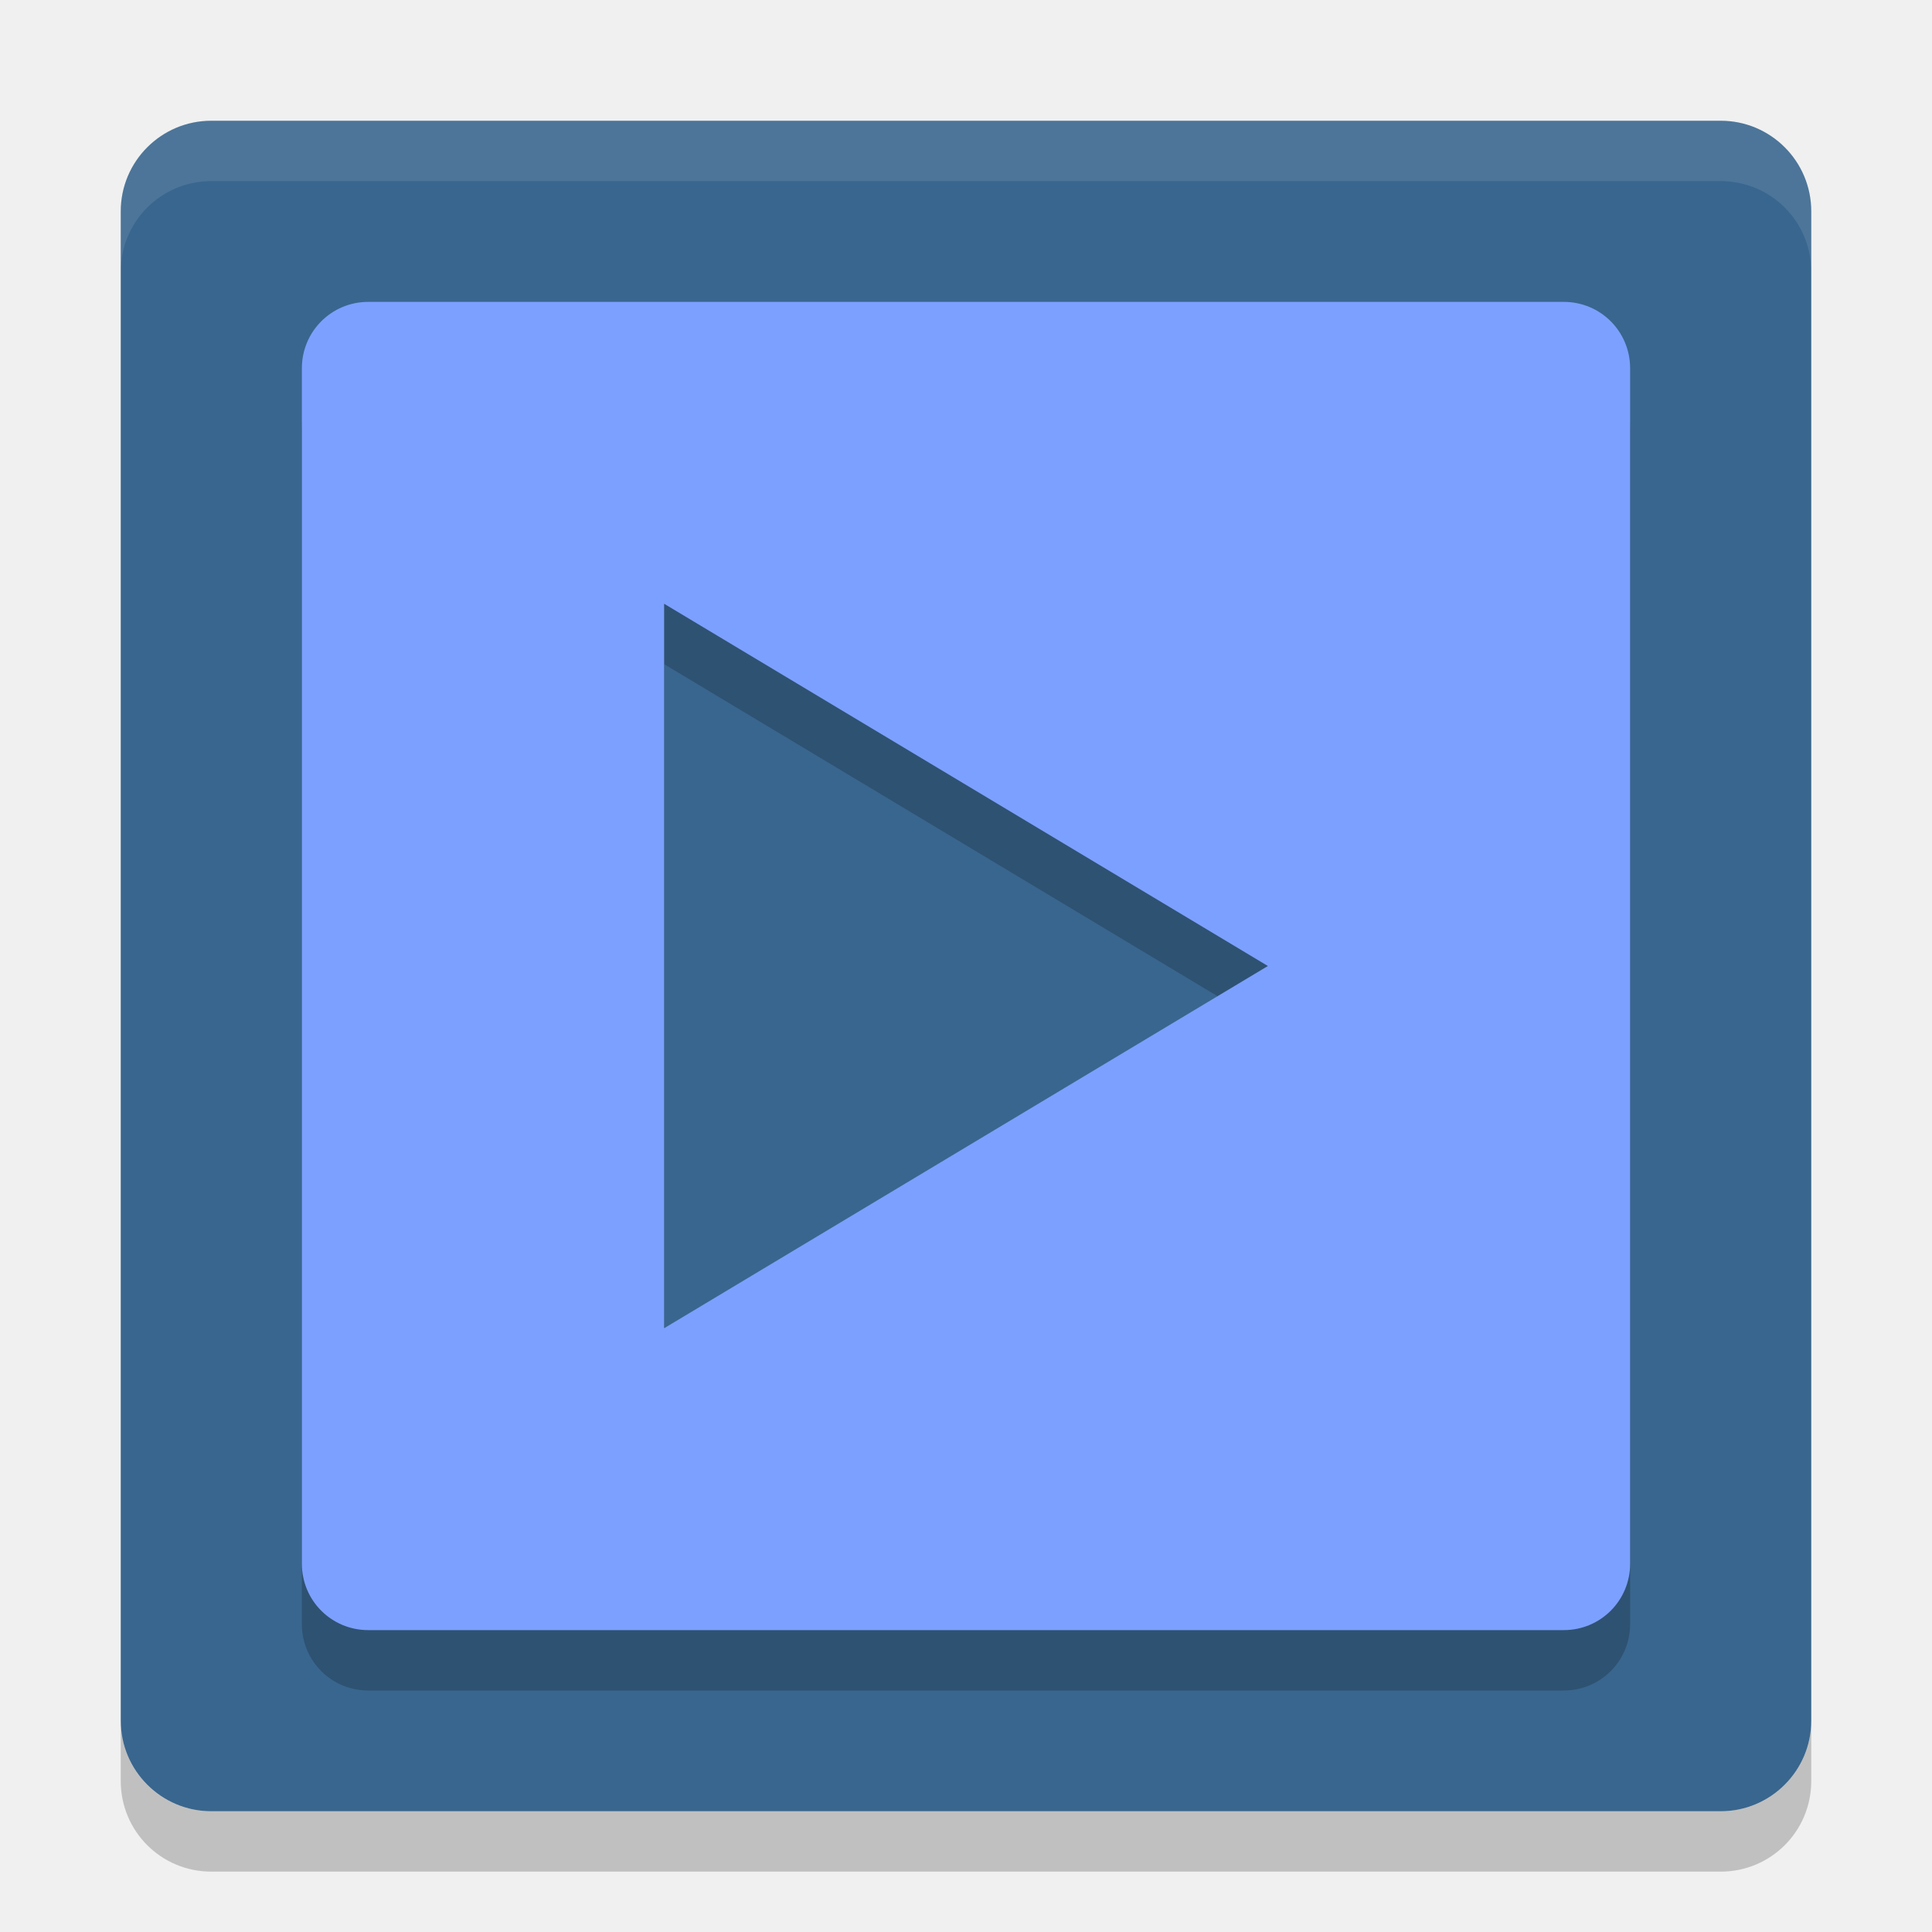
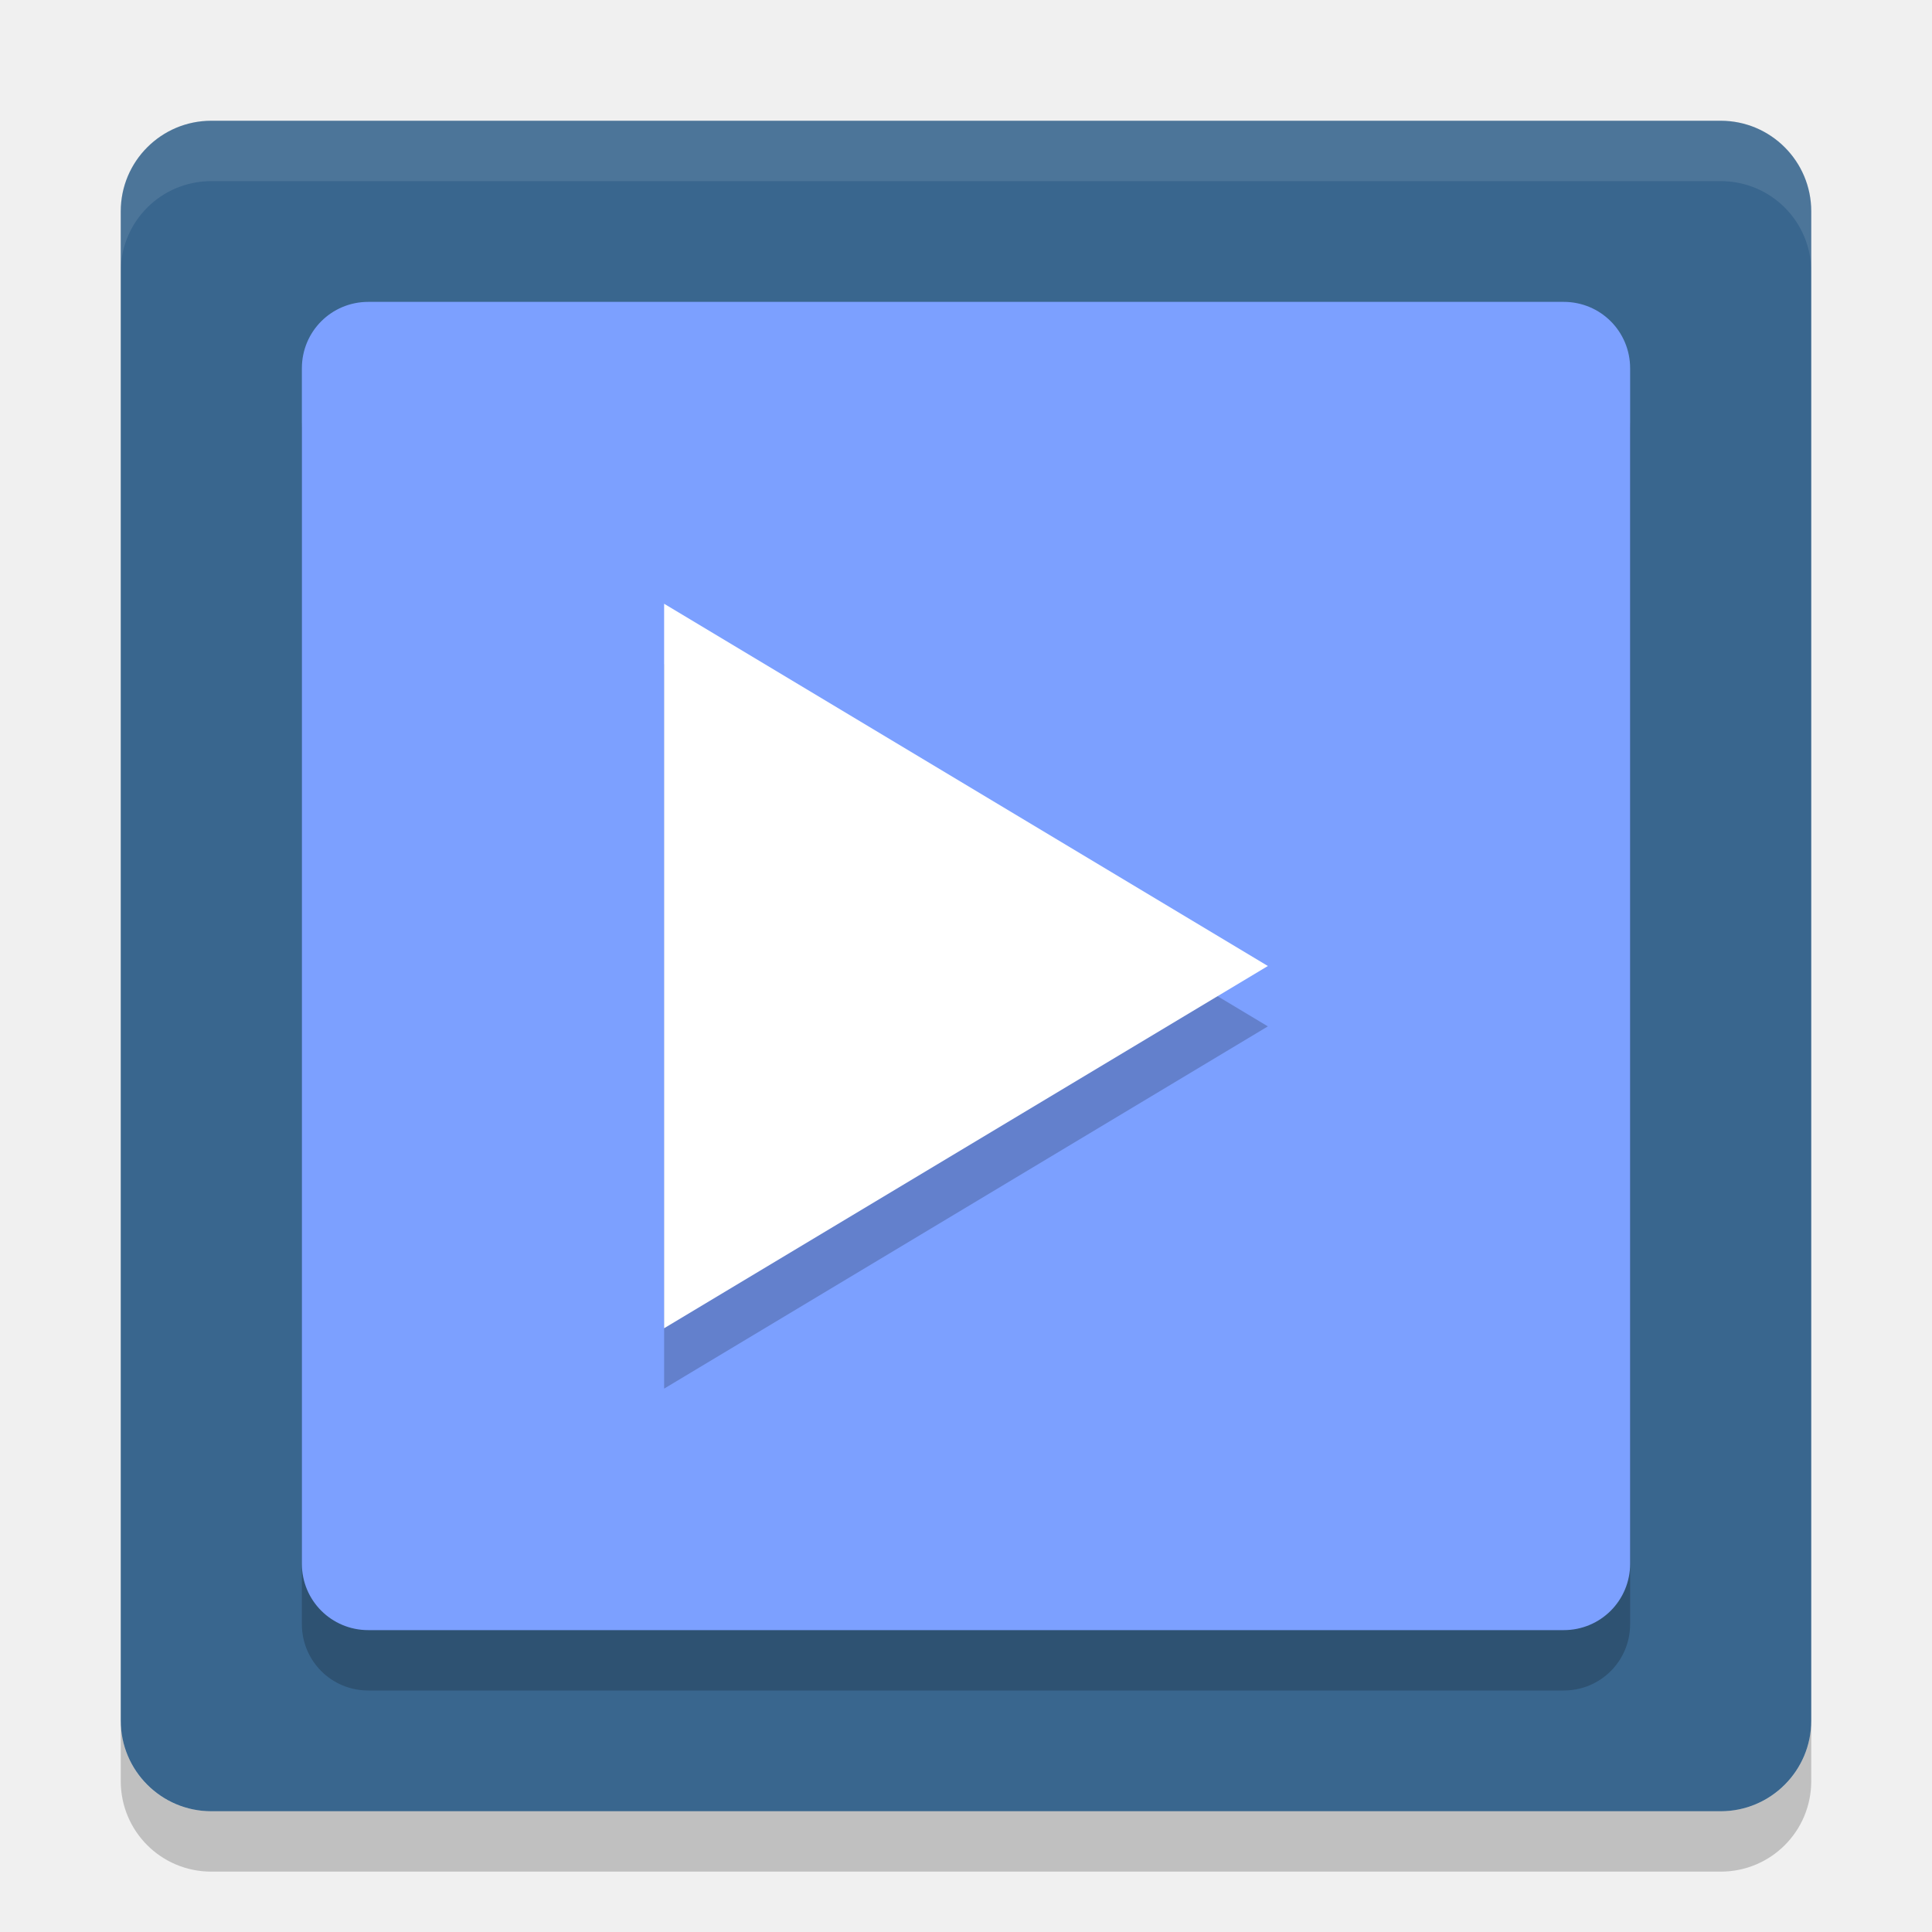
<svg xmlns="http://www.w3.org/2000/svg" height="32" width="32" version="1">
  <rect transform="matrix(0,-1,-1,0,0,0)" rx="1.5" ry="1.5" height="28" width="28" y="-30" x="-30" fill="#39668e" />
  <path opacity=".1" fill="#fff" d="m3.5 2c-0.831 0-1.5 0.669-1.5 1.5v1c0-0.831 0.669-1.5 1.5-1.5h25c0.831 0 1.5 0.669 1.5 1.5v-1c0-0.831-0.669-1.5-1.5-1.5h-25z" />
  <path opacity=".2" d="m2 28.5v1c0 0.831 0.669 1.5 1.5 1.5h25c0.831 0 1.5-0.669 1.5-1.5v-1c0 0.831-0.669 1.5-1.5 1.5h-25c-0.831 0-1.5-0.669-1.5-1.5z" />
  <path opacity=".2" d="m6.1 6c-0.609 0-1.1 0.49-1.1 1.1v19.8c0 0.61 0.49 1.1 1.1 1.1h19.8c0.61 0 1.1-0.49 1.1-1.1v-19.8c0-0.61-0.49-1.1-1.1-1.1h-19.8zm4.9 5 5 3 5 3-5 3-5 3v-12z" />
-   <path fill="#7ca0ff" d="m6.1 5c-0.609 0-1.1 0.49-1.1 1.1v19.8c0 0.61 0.49 1.1 1.1 1.1h19.8c0.61 0 1.1-0.49 1.1-1.1v-19.8c0-0.61-0.49-1.1-1.1-1.1h-19.8zm4.9 5l5 3 5 3-5 3-5 3v-12z" />
+   <path d="M 6.1,5 C 5.49,5 5,5.49 5,6.1 l 0,19.8 c 0,0.61 0.49,1.1 1.1,1.1 l 19.8,0 c 0.61,0 1.1,-0.49 1.1,-1.1 l 0,-19.8 c 0,-0.61 -0.49,-1.1 -1.1,-1.1 l -19.8,0 z" style="fill:#7ca0ff;fill-opacity:1" />
+   <path style="opacity:0.2;fill:#000000;fill-opacity:1" d="m 11,11 5,3 5,3 -5,3 -5,3 0,-12 z" />
+   <path d="m 11,10 5,3 5,3 -5,3 -5,3 0,-12 z" style="fill:#ffffff;fill-opacity:1" />
</svg>
